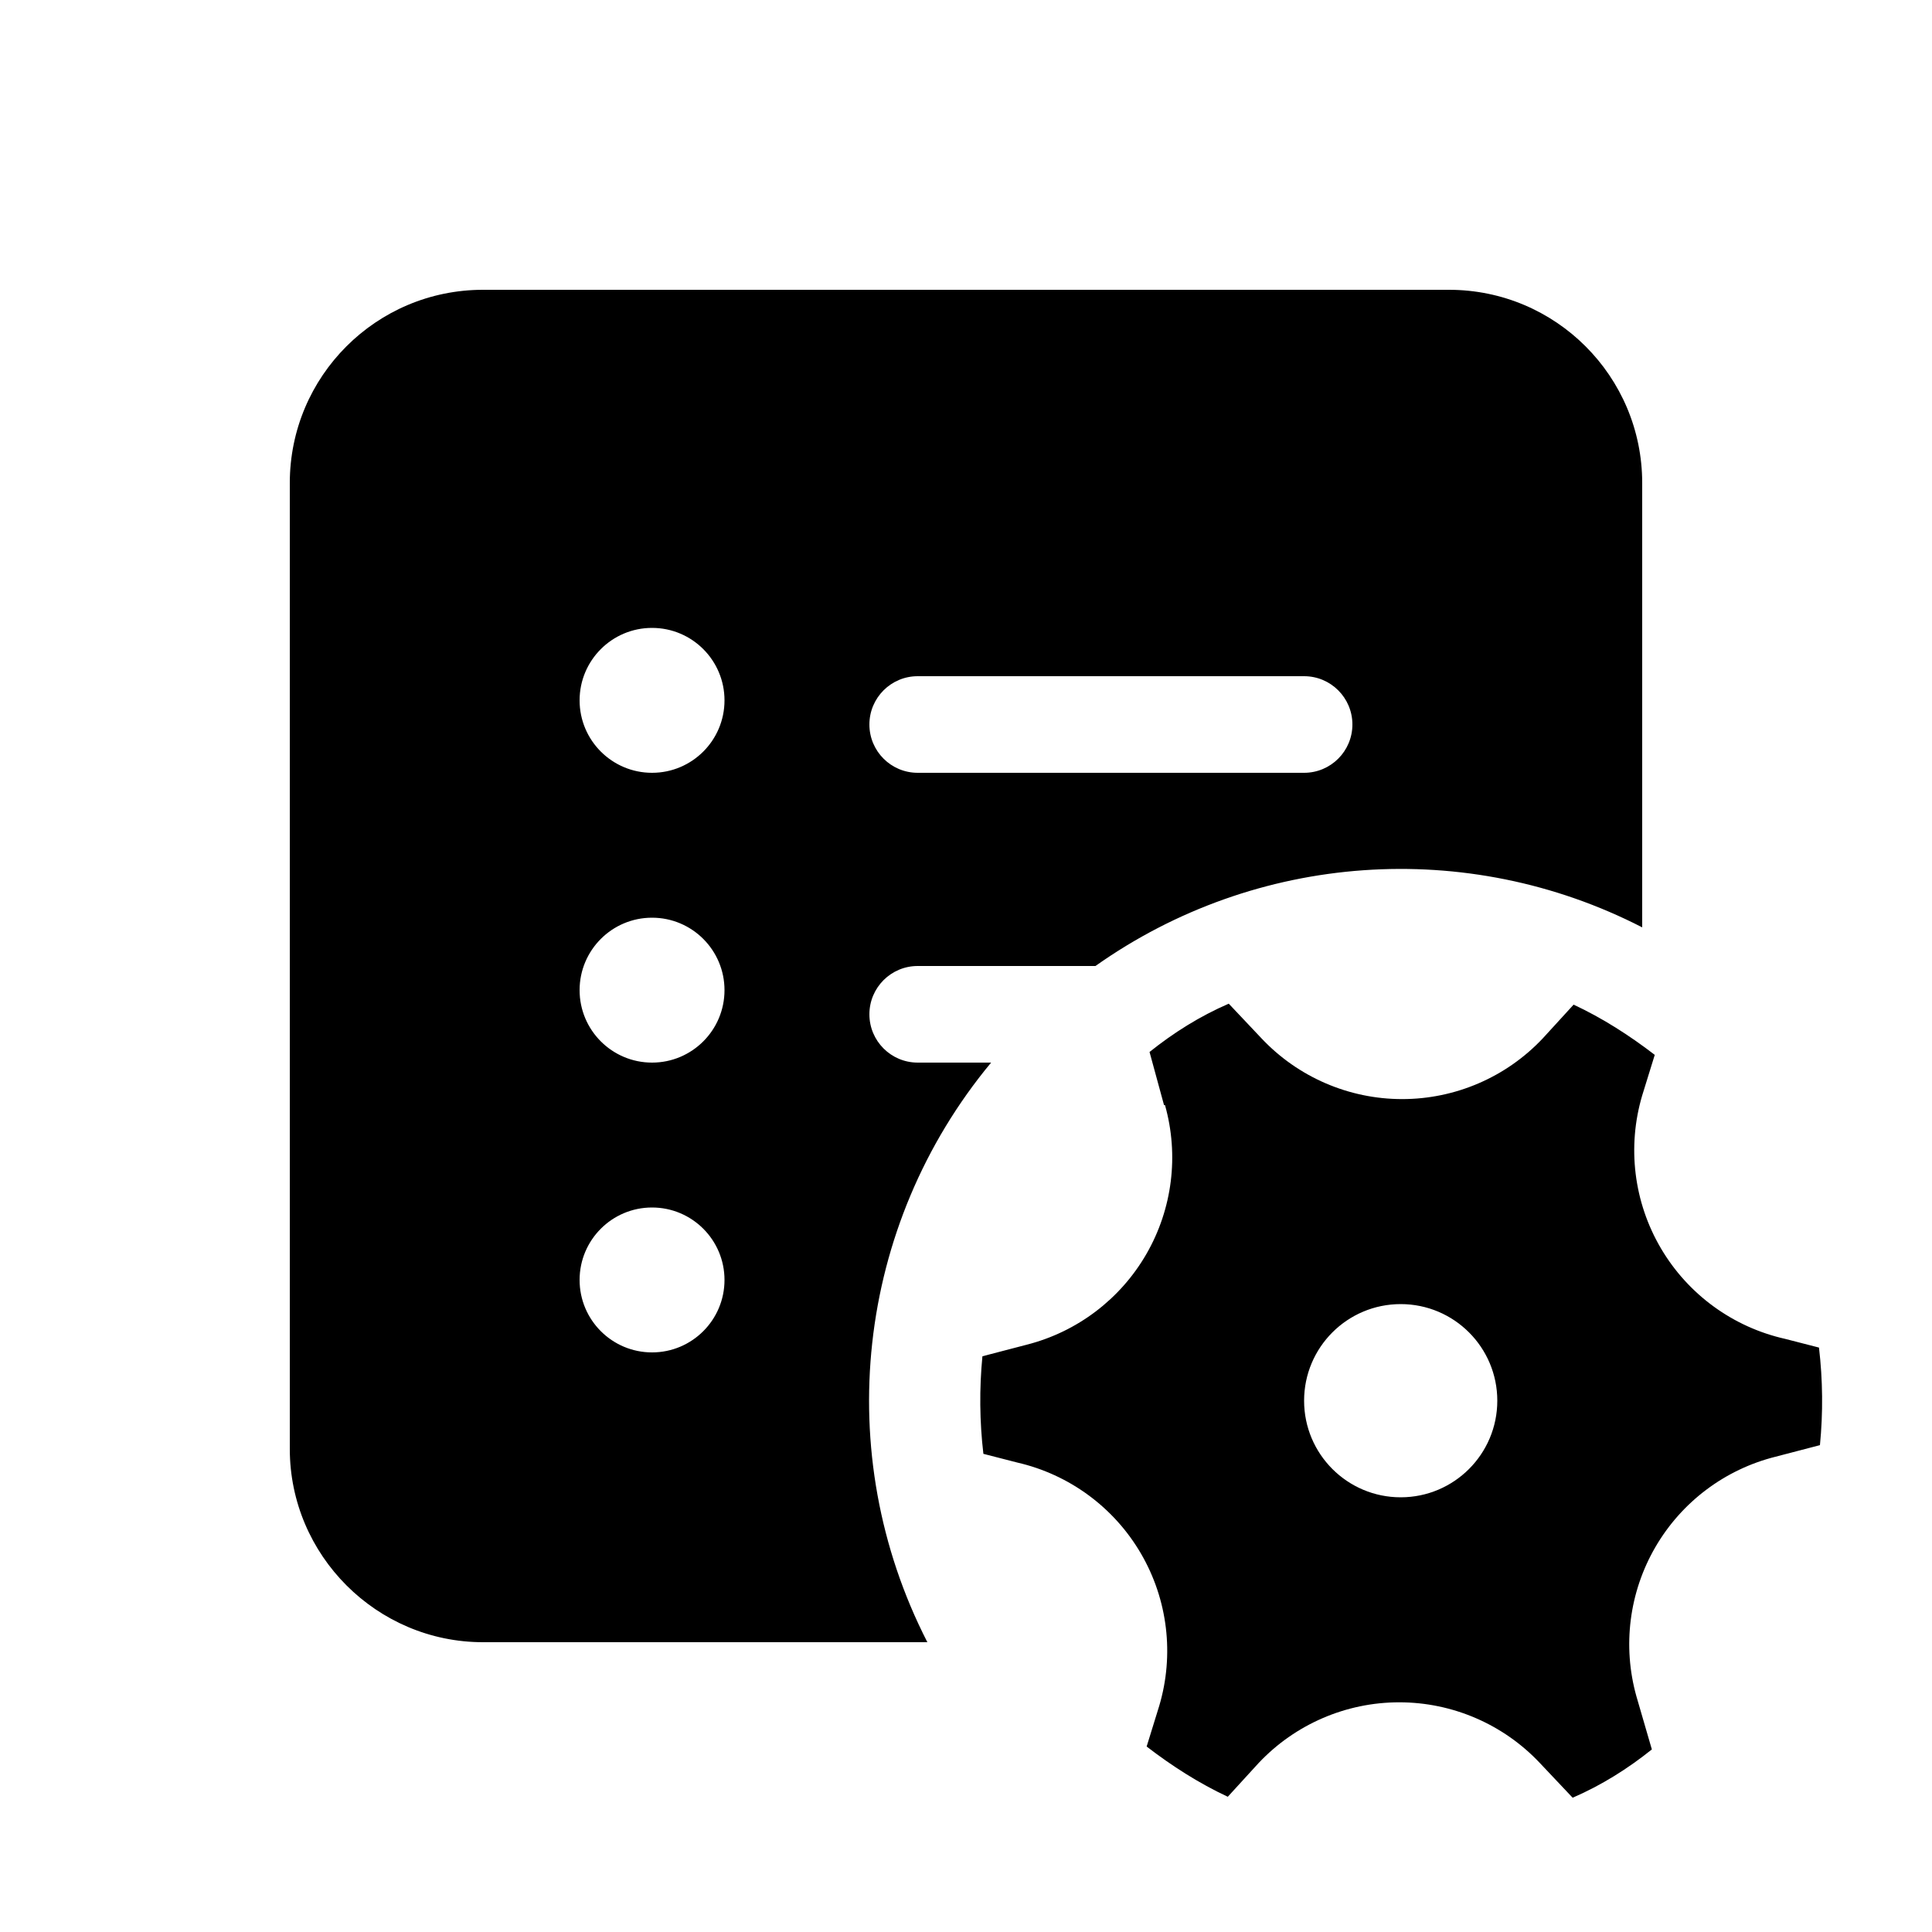
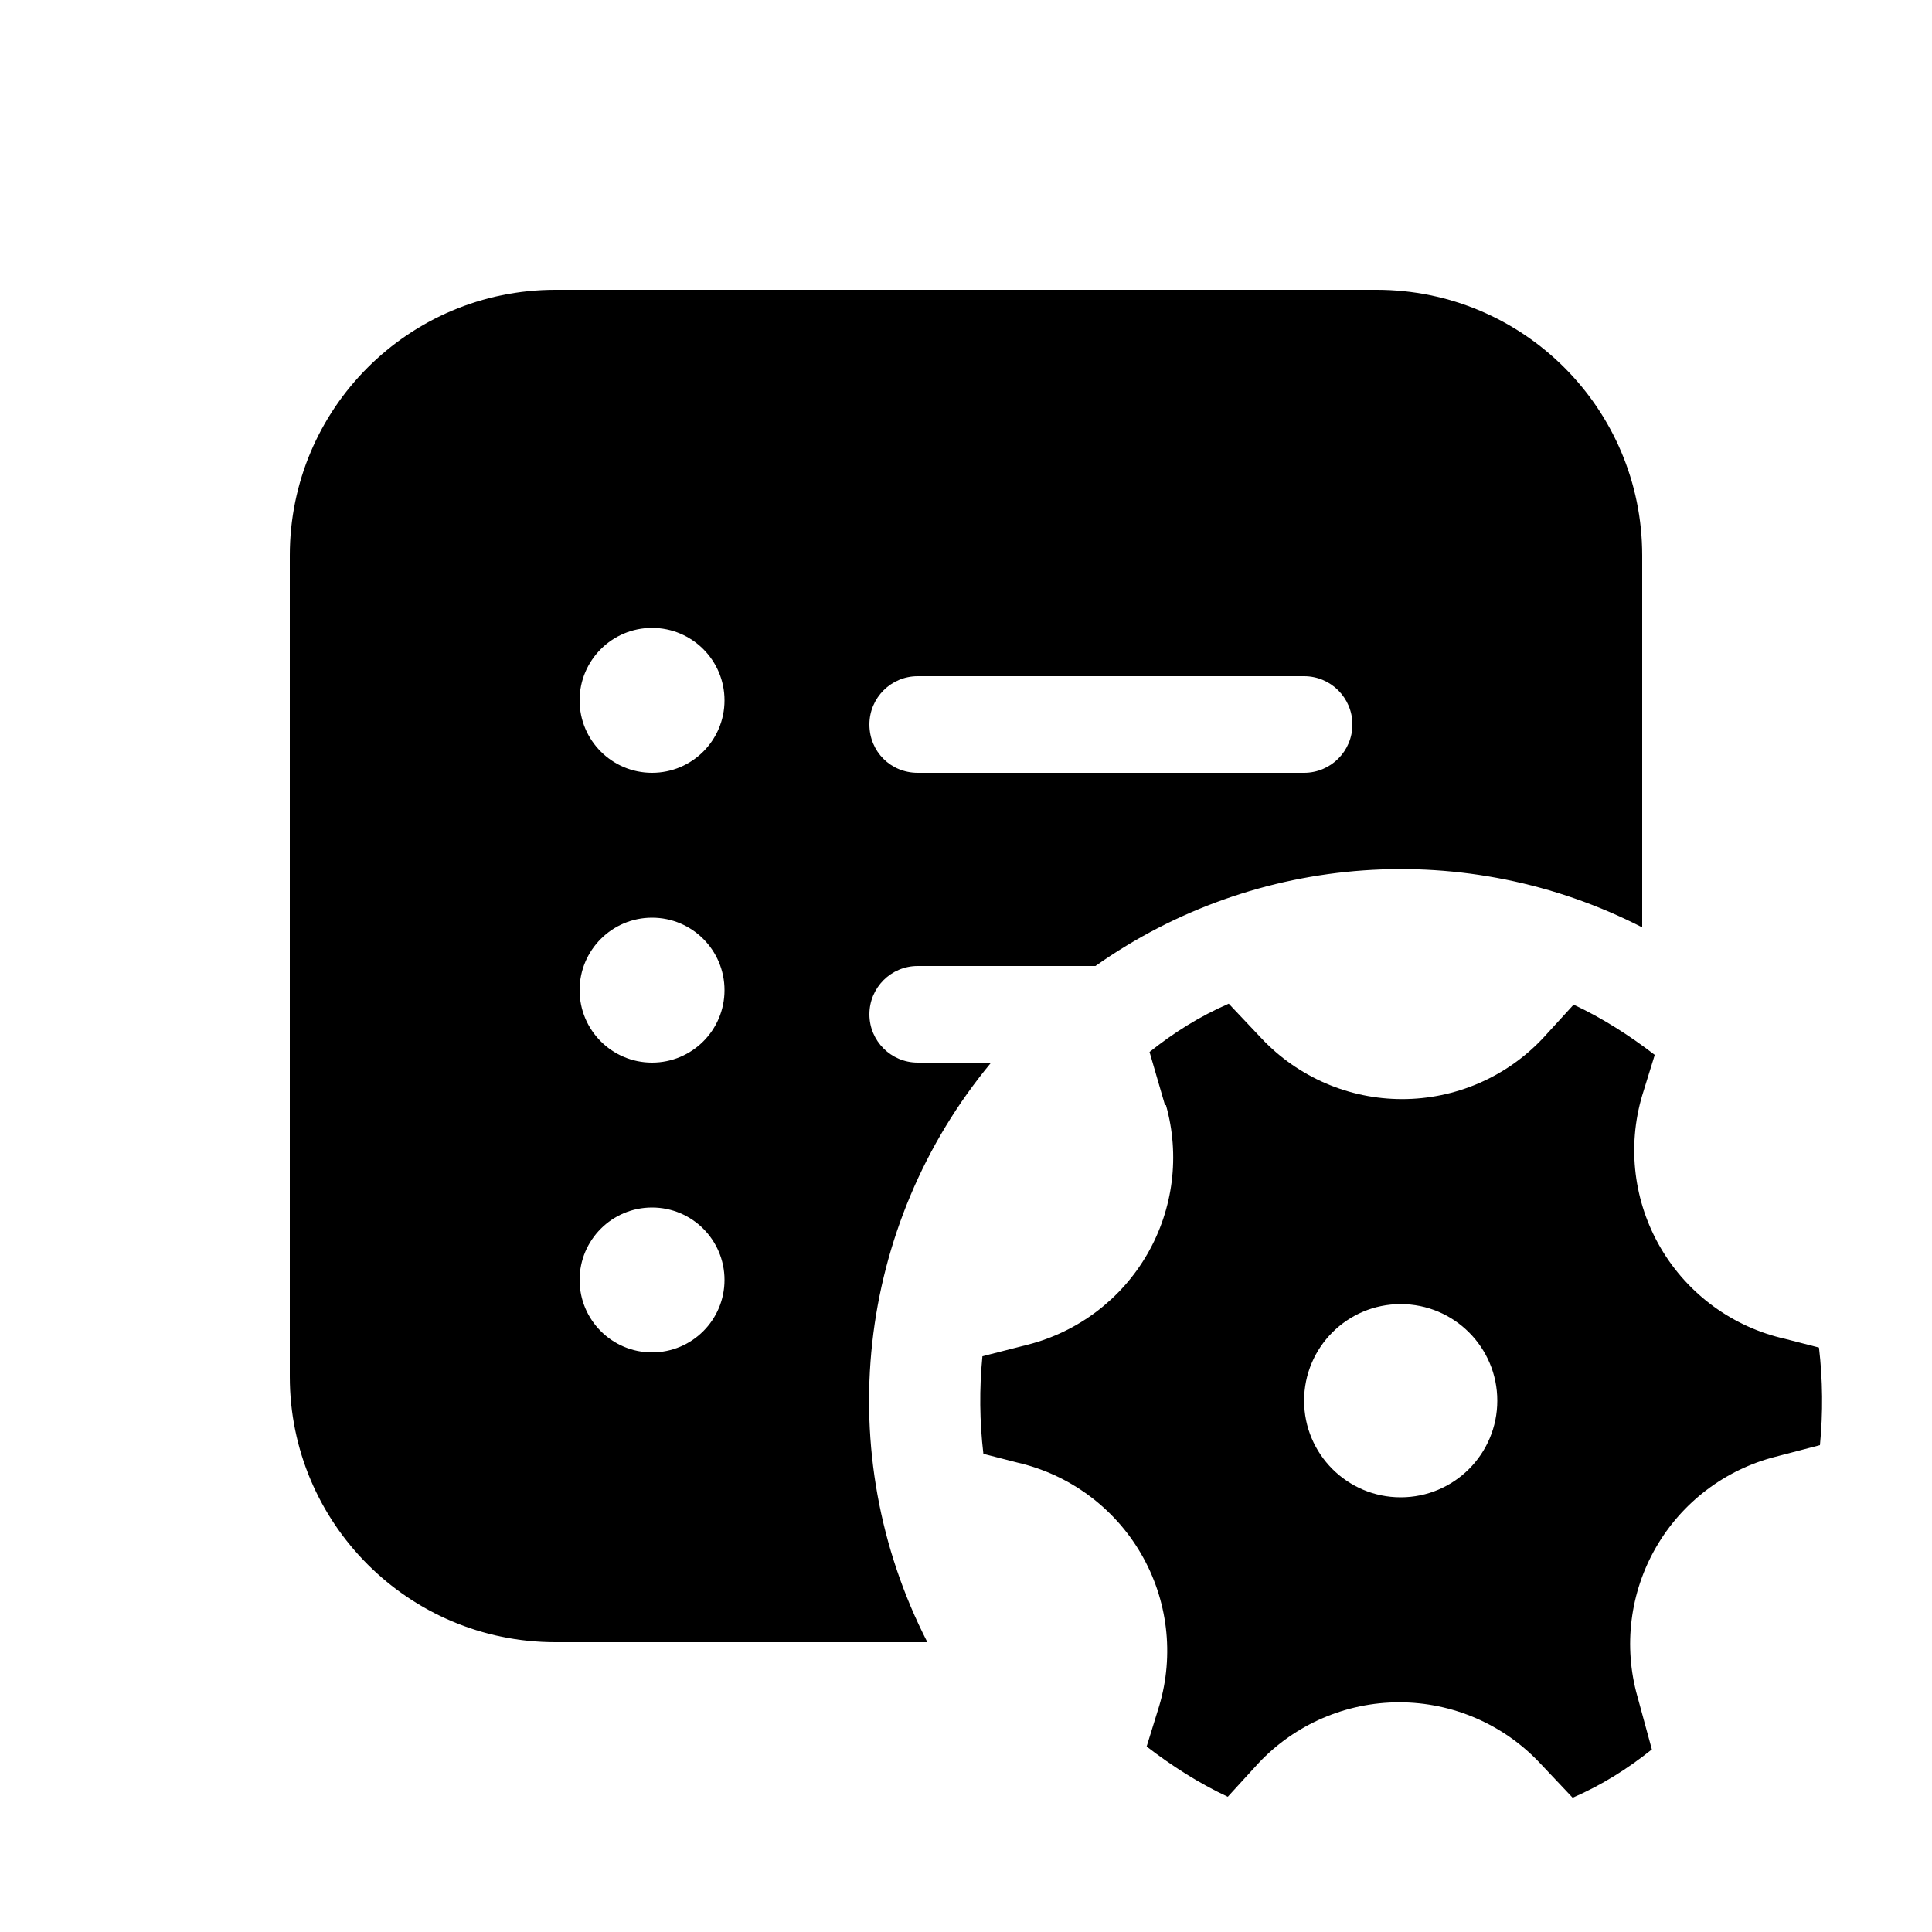
<svg xmlns="http://www.w3.org/2000/svg" width="20" height="20" viewBox="0 0 20 20">
-   <path d="M5 3a2 2 0 0 0-2 2v10c0 1.1.9 2 2 2h4.6a5.48 5.48 0 0 1 .66-6H9.5a.5.5 0 0 1 0-1h1.84A5.47 5.47 0 0 1 17 9.6V5a2 2 0 0 0-2-2H5Zm2.5 4.25a.75.75 0 1 1-1.5 0 .75.75 0 0 1 1.5 0ZM6.75 11a.75.75 0 1 1 0-1.5.75.75 0 0 1 0 1.5Zm.75 2.25a.75.75 0 1 1-1.5 0 .75.75 0 0 1 1.5 0ZM9.5 7h4a.5.5 0 0 1 0 1h-4a.5.5 0 0 1 0-1Zm2.56 4.44a2 2 0 0 1-1.43 2.48l-.46.12a4.74 4.74 0 0 0 .01 1.01l.35.09A2 2 0 0 1 12 17.66l-.13.42c.26.2.54.38.84.52l.32-.35a2 2 0 0 1 2.91 0l.34.36c.3-.13.57-.3.82-.5l-.16-.55a2 2 0 0 1 1.44-2.48l.46-.12a4.7 4.7 0 0 0-.01-1.01l-.35-.09A2 2 0 0 1 17 11.34l.13-.42c-.26-.2-.54-.38-.84-.52l-.32.35a2 2 0 0 1-2.91 0l-.34-.36c-.3.13-.57.3-.82.5l.15.55Zm2.44 4.06a1 1 0 1 1 0-2 1 1 0 0 1 0 2Z" />
+   <path d="M3 5.75A2.75 2.75 0 0 1 5.75 3h8.5A2.75 2.75 0 0 1 17 5.75V9.6a5.48 5.48 0 0 0-5.66.4H9.5a.5.5 0 0 0 0 1h.76a5.48 5.48 0 0 0-.66 6H5.75A2.75 2.75 0 0 1 3 14.25v-8.5ZM6.75 8a.75.75 0 1 0 0-1.5.75.75 0 0 0 0 1.5Zm.75 2.25a.75.75 0 1 0-1.5 0 .75.75 0 0 0 1.5 0ZM6.75 14a.75.75 0 1 0 0-1.5.75.75 0 0 0 0 1.5ZM9 7.5c0 .28.22.5.5.5h4a.5.5 0 0 0 0-1h-4a.5.5 0 0 0-.5.5Zm3.07 3.94a2 2 0 0 1-1.43 2.48l-.47.12a4.7 4.7 0 0 0 .01 1.01l.35.09A2 2 0 0 1 12 17.66l-.13.42c.26.2.54.38.84.52l.32-.35a2 2 0 0 1 2.91 0l.34.36c.3-.13.57-.3.82-.5l-.15-.55a2 2 0 0 1 1.43-2.48l.46-.12a4.73 4.73 0 0 0-.01-1.01l-.35-.09A2 2 0 0 1 17 11.34l.13-.42c-.26-.2-.54-.38-.84-.52l-.32.35a2 2 0 0 1-2.91 0l-.34-.36c-.3.13-.57.3-.82.5l.16.55Zm2.43 4.06a1 1 0 1 1 0-2 1 1 0 0 1 0 2Z" />
</svg>
